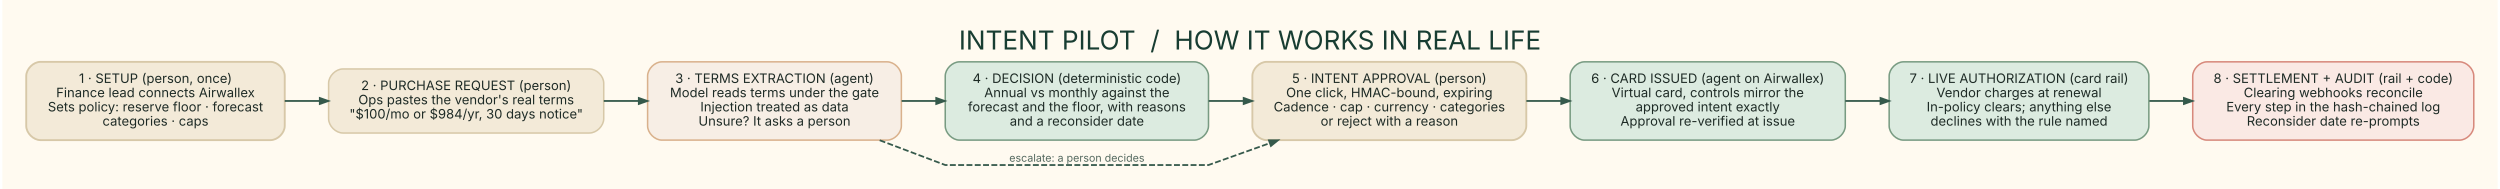
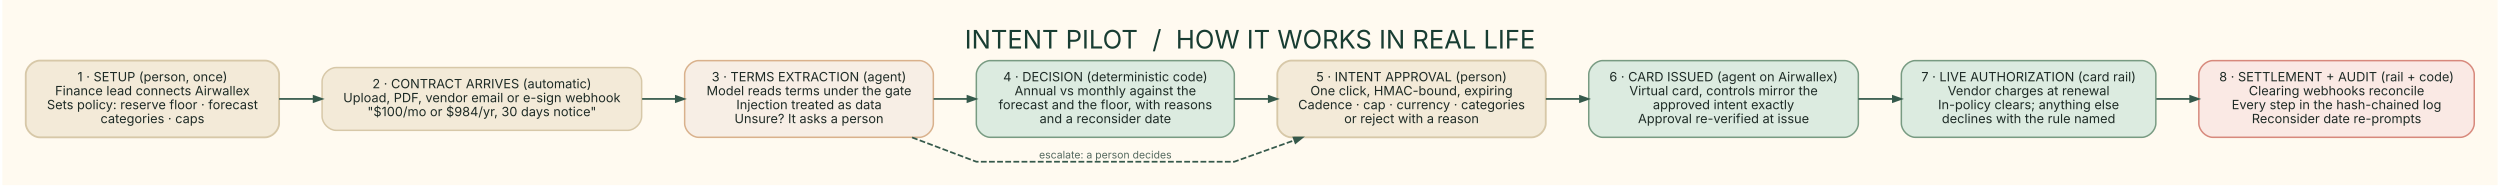
- <svg xmlns="http://www.w3.org/2000/svg" width="2104pt" height="159pt" viewBox="0.00 0.00 2104.32 159.32">
+ <svg xmlns="http://www.w3.org/2000/svg" width="2147pt" height="159pt" viewBox="0.00 0.00 2147.32 159.32">
  <g id="graph0" class="graph" transform="scale(1 1) rotate(0) translate(20.16 139.16)">
-     <polygon fill="#fffaf0" stroke="transparent" points="-20.16,20.16 -20.16,-139.16 2084.16,-139.16 2084.16,20.16 -20.16,20.16" />
-     <text text-anchor="middle" x="1032" y="-97.4" font-family="Inter" font-size="22.00" fill="#183d32">INTENT PILOT  /  HOW IT WORKS IN REAL LIFE</text>
+     <polygon fill="#fffaf0" stroke="transparent" points="-20.16,20.16 -20.16,-139.16 2127.16,-139.16 2127.16,20.16 -20.16,20.16" />
+     <text text-anchor="middle" x="1053.5" y="-97.4" font-family="Inter" font-size="22.00" fill="#183d32">INTENT PILOT  /  HOW IT WORKS IN REAL LIFE</text>
    <g id="node1" class="node">
      <path fill="#f3ead8" stroke="#d7c8a8" stroke-width="1.6" d="M206,-87C206,-87 12,-87 12,-87 6,-87 0,-81 0,-75 0,-75 0,-33 0,-33 0,-27 6,-21 12,-21 12,-21 206,-21 206,-21 212,-21 218,-27 218,-33 218,-33 218,-75 218,-75 218,-81 212,-87 206,-87" />
      <text text-anchor="middle" x="109" y="-69.2" font-family="Inter" font-size="11.00" fill="#1d2a25">1 · SETUP (person, once)</text>
      <text text-anchor="middle" x="109" y="-57.2" font-family="Inter" font-size="11.00" fill="#1d2a25">Finance lead connects Airwallex</text>
      <text text-anchor="middle" x="109" y="-45.2" font-family="Inter" font-size="11.00" fill="#1d2a25">Sets policy: reserve floor · forecast</text>
      <text text-anchor="middle" x="109" y="-33.2" font-family="Inter" font-size="11.00" fill="#1d2a25">categories · caps</text>
    </g>
    <g id="node2" class="node">
-       <path fill="#f3ead8" stroke="#d7c8a8" stroke-width="1.3" d="M475,-81C475,-81 267,-81 267,-81 261,-81 255,-75 255,-69 255,-69 255,-39 255,-39 255,-33 261,-27 267,-27 267,-27 475,-27 475,-27 481,-27 487,-33 487,-39 487,-39 487,-69 487,-69 487,-75 481,-81 475,-81" />
-       <text text-anchor="middle" x="371" y="-63.2" font-family="Inter" font-size="11.00" fill="#1d2a25">2 · PURCHASE REQUEST (person)</text>
-       <text text-anchor="middle" x="371" y="-51.2" font-family="Inter" font-size="11.00" fill="#1d2a25">Ops pastes the vendor's real terms</text>
-       <text text-anchor="middle" x="371" y="-39.2" font-family="Inter" font-size="11.00" fill="#1d2a25">"$100/mo or $984/yr, 30 days notice"</text>
+       <path fill="#f3ead8" stroke="#d7c8a8" stroke-width="1.3" d="M518,-81C518,-81 267,-81 267,-81 261,-81 255,-75 255,-69 255,-69 255,-39 255,-39 255,-33 261,-27 267,-27 267,-27 518,-27 518,-27 524,-27 530,-33 530,-39 530,-39 530,-69 530,-69 530,-75 524,-81 518,-81" />
+       <text text-anchor="middle" x="392.5" y="-63.2" font-family="Inter" font-size="11.00" fill="#1d2a25">2 · CONTRACT ARRIVES (automatic)</text>
+       <text text-anchor="middle" x="392.5" y="-51.2" font-family="Inter" font-size="11.00" fill="#1d2a25">Upload, PDF, vendor email or e-sign webhook</text>
+       <text text-anchor="middle" x="392.5" y="-39.2" font-family="Inter" font-size="11.00" fill="#1d2a25">"$100/mo or $984/yr, 30 days notice"</text>
    </g>
    <g id="edge1" class="edge">
-       <path fill="none" stroke="#35594b" stroke-width="1.5" d="M218,-54C227.68,-54 237.52,-54 247.3,-54" />
-       <polygon fill="#35594b" stroke="#35594b" stroke-width="1.5" points="247.57,-56.52 254.77,-54 247.57,-51.48 247.57,-56.52" />
+       <path fill="none" stroke="#35594b" stroke-width="1.5" d="M218.03,-54C227.76,-54 237.71,-54 247.69,-54" />
+       <polygon fill="#35594b" stroke="#35594b" stroke-width="1.5" points="247.75,-56.52 254.95,-54 247.75,-51.48 247.75,-56.52" />
    </g>
    <g id="node3" class="node">
-       <path fill="#f7eee5" stroke="#d9b18c" stroke-width="1.3" d="M726,-87C726,-87 536,-87 536,-87 530,-87 524,-81 524,-75 524,-75 524,-33 524,-33 524,-27 530,-21 536,-21 536,-21 726,-21 726,-21 732,-21 738,-27 738,-33 738,-33 738,-75 738,-75 738,-81 732,-87 726,-87" />
-       <text text-anchor="middle" x="631" y="-69.2" font-family="Inter" font-size="11.00" fill="#1d2a25">3 · TERMS EXTRACTION (agent)</text>
-       <text text-anchor="middle" x="631" y="-57.2" font-family="Inter" font-size="11.00" fill="#1d2a25">Model reads terms under the gate</text>
-       <text text-anchor="middle" x="631" y="-45.2" font-family="Inter" font-size="11.00" fill="#1d2a25">Injection treated as data</text>
-       <text text-anchor="middle" x="631" y="-33.2" font-family="Inter" font-size="11.00" fill="#1d2a25">Unsure? It asks a person</text>
+       <path fill="#f7eee5" stroke="#d9b18c" stroke-width="1.3" d="M769,-87C769,-87 579,-87 579,-87 573,-87 567,-81 567,-75 567,-75 567,-33 567,-33 567,-27 573,-21 579,-21 579,-21 769,-21 769,-21 775,-21 781,-27 781,-33 781,-33 781,-75 781,-75 781,-81 775,-87 769,-87" />
+       <text text-anchor="middle" x="674" y="-69.2" font-family="Inter" font-size="11.00" fill="#1d2a25">3 · TERMS EXTRACTION (agent)</text>
+       <text text-anchor="middle" x="674" y="-57.2" font-family="Inter" font-size="11.00" fill="#1d2a25">Model reads terms under the gate</text>
+       <text text-anchor="middle" x="674" y="-45.2" font-family="Inter" font-size="11.00" fill="#1d2a25">Injection treated as data</text>
+       <text text-anchor="middle" x="674" y="-33.2" font-family="Inter" font-size="11.00" fill="#1d2a25">Unsure? It asks a person</text>
    </g>
    <g id="edge2" class="edge">
-       <path fill="none" stroke="#35594b" stroke-width="1.5" d="M487.04,-54C496.79,-54 506.64,-54 516.37,-54" />
-       <polygon fill="#35594b" stroke="#35594b" stroke-width="1.5" points="516.59,-56.52 523.79,-54 516.59,-51.48 516.59,-56.52" />
+       <path fill="none" stroke="#35594b" stroke-width="1.5" d="M530.38,-54C540.08,-54 549.8,-54 559.35,-54" />
+       <polygon fill="#35594b" stroke="#35594b" stroke-width="1.5" points="559.42,-56.52 566.62,-54 559.42,-51.48 559.42,-56.52" />
    </g>
    <g id="node4" class="node">
-       <path fill="#dcebe0" stroke="#789b82" stroke-width="1.3" d="M985,-87C985,-87 787,-87 787,-87 781,-87 775,-81 775,-75 775,-75 775,-33 775,-33 775,-27 781,-21 787,-21 787,-21 985,-21 985,-21 991,-21 997,-27 997,-33 997,-33 997,-75 997,-75 997,-81 991,-87 985,-87" />
-       <text text-anchor="middle" x="886" y="-69.2" font-family="Inter" font-size="11.00" fill="#1d2a25">4 · DECISION (deterministic code)</text>
-       <text text-anchor="middle" x="886" y="-57.2" font-family="Inter" font-size="11.00" fill="#1d2a25">Annual vs monthly against the</text>
-       <text text-anchor="middle" x="886" y="-45.2" font-family="Inter" font-size="11.00" fill="#1d2a25">forecast and the floor, with reasons</text>
-       <text text-anchor="middle" x="886" y="-33.2" font-family="Inter" font-size="11.00" fill="#1d2a25">and a reconsider date</text>
+       <path fill="#dcebe0" stroke="#789b82" stroke-width="1.3" d="M1028,-87C1028,-87 830,-87 830,-87 824,-87 818,-81 818,-75 818,-75 818,-33 818,-33 818,-27 824,-21 830,-21 830,-21 1028,-21 1028,-21 1034,-21 1040,-27 1040,-33 1040,-33 1040,-75 1040,-75 1040,-81 1034,-87 1028,-87" />
+       <text text-anchor="middle" x="929" y="-69.2" font-family="Inter" font-size="11.00" fill="#1d2a25">4 · DECISION (deterministic code)</text>
+       <text text-anchor="middle" x="929" y="-57.2" font-family="Inter" font-size="11.00" fill="#1d2a25">Annual vs monthly against the</text>
+       <text text-anchor="middle" x="929" y="-45.2" font-family="Inter" font-size="11.00" fill="#1d2a25">forecast and the floor, with reasons</text>
+       <text text-anchor="middle" x="929" y="-33.2" font-family="Inter" font-size="11.00" fill="#1d2a25">and a reconsider date</text>
    </g>
    <g id="edge3" class="edge">
-       <path fill="none" stroke="#35594b" stroke-width="1.5" d="M738.2,-54C747.79,-54 757.54,-54 767.22,-54" />
-       <polygon fill="#35594b" stroke="#35594b" stroke-width="1.5" points="767.4,-56.52 774.6,-54 767.4,-51.48 767.4,-56.52" />
+       <path fill="none" stroke="#35594b" stroke-width="1.5" d="M781.2,-54C790.79,-54 800.54,-54 810.22,-54" />
+       <polygon fill="#35594b" stroke="#35594b" stroke-width="1.5" points="810.4,-56.52 817.6,-54 810.4,-51.48 810.4,-56.52" />
    </g>
    <g id="node5" class="node">
-       <path fill="#f3ead8" stroke="#d7c8a8" stroke-width="1.6" d="M1253,-87C1253,-87 1046,-87 1046,-87 1040,-87 1034,-81 1034,-75 1034,-75 1034,-33 1034,-33 1034,-27 1040,-21 1046,-21 1046,-21 1253,-21 1253,-21 1259,-21 1265,-27 1265,-33 1265,-33 1265,-75 1265,-75 1265,-81 1259,-87 1253,-87" />
-       <text text-anchor="middle" x="1149.5" y="-69.2" font-family="Inter" font-size="11.00" fill="#1d2a25">5 · INTENT APPROVAL (person)</text>
-       <text text-anchor="middle" x="1149.5" y="-57.2" font-family="Inter" font-size="11.00" fill="#1d2a25">One click, HMAC-bound, expiring</text>
-       <text text-anchor="middle" x="1149.5" y="-45.2" font-family="Inter" font-size="11.00" fill="#1d2a25">Cadence · cap · currency · categories</text>
-       <text text-anchor="middle" x="1149.5" y="-33.2" font-family="Inter" font-size="11.00" fill="#1d2a25">or reject with a reason</text>
+       <path fill="#f3ead8" stroke="#d7c8a8" stroke-width="1.6" d="M1296,-87C1296,-87 1089,-87 1089,-87 1083,-87 1077,-81 1077,-75 1077,-75 1077,-33 1077,-33 1077,-27 1083,-21 1089,-21 1089,-21 1296,-21 1296,-21 1302,-21 1308,-27 1308,-33 1308,-33 1308,-75 1308,-75 1308,-81 1302,-87 1296,-87" />
+       <text text-anchor="middle" x="1192.5" y="-69.2" font-family="Inter" font-size="11.00" fill="#1d2a25">5 · INTENT APPROVAL (person)</text>
+       <text text-anchor="middle" x="1192.5" y="-57.2" font-family="Inter" font-size="11.00" fill="#1d2a25">One click, HMAC-bound, expiring</text>
+       <text text-anchor="middle" x="1192.5" y="-45.2" font-family="Inter" font-size="11.00" fill="#1d2a25">Cadence · cap · currency · categories</text>
+       <text text-anchor="middle" x="1192.5" y="-33.2" font-family="Inter" font-size="11.00" fill="#1d2a25">or reject with a reason</text>
    </g>
    <g id="edge8" class="edge">
-       <path fill="none" stroke="#35594b" stroke-width="1.5" stroke-dasharray="5,2" d="M719.71,-20.88C749.31,-9.7 775,0 775,0 775,0 997,0 997,0 997,0 1020.32,-8.31 1048.67,-18.42" />
-       <polygon fill="#35594b" stroke="#35594b" stroke-width="1.5" points="1047.95,-20.83 1055.57,-20.88 1049.64,-16.09 1047.95,-20.83" />
-       <text text-anchor="middle" x="886" y="-2.8" font-family="Inter" font-size="9.00" fill="#52675d">escalate: a person decides</text>
+       <path fill="none" stroke="#35594b" stroke-width="1.5" stroke-dasharray="5,2" d="M762.71,-20.88C792.31,-9.7 818,0 818,0 818,0 1040,0 1040,0 1040,0 1063.32,-8.31 1091.67,-18.42" />
+       <polygon fill="#35594b" stroke="#35594b" stroke-width="1.5" points="1090.95,-20.83 1098.57,-20.88 1092.64,-16.09 1090.95,-20.83" />
+       <text text-anchor="middle" x="929" y="-2.8" font-family="Inter" font-size="9.00" fill="#52675d">escalate: a person decides</text>
    </g>
    <g id="edge4" class="edge">
-       <path fill="none" stroke="#35594b" stroke-width="1.5" d="M997.14,-54C1006.82,-54 1016.65,-54 1026.42,-54" />
-       <polygon fill="#35594b" stroke="#35594b" stroke-width="1.5" points="1026.67,-56.52 1033.87,-54 1026.67,-51.48 1026.67,-56.52" />
+       <path fill="none" stroke="#35594b" stroke-width="1.5" d="M1040.14,-54C1049.82,-54 1059.65,-54 1069.42,-54" />
+       <polygon fill="#35594b" stroke="#35594b" stroke-width="1.5" points="1069.67,-56.52 1076.87,-54 1069.67,-51.48 1069.67,-56.52" />
    </g>
    <g id="node6" class="node">
-       <path fill="#dcebe0" stroke="#789b82" stroke-width="1.3" d="M1522,-87C1522,-87 1314,-87 1314,-87 1308,-87 1302,-81 1302,-75 1302,-75 1302,-33 1302,-33 1302,-27 1308,-21 1314,-21 1314,-21 1522,-21 1522,-21 1528,-21 1534,-27 1534,-33 1534,-33 1534,-75 1534,-75 1534,-81 1528,-87 1522,-87" />
-       <text text-anchor="middle" x="1418" y="-69.2" font-family="Inter" font-size="11.00" fill="#1d2a25">6 · CARD ISSUED (agent on Airwallex)</text>
-       <text text-anchor="middle" x="1418" y="-57.2" font-family="Inter" font-size="11.00" fill="#1d2a25">Virtual card, controls mirror the</text>
-       <text text-anchor="middle" x="1418" y="-45.2" font-family="Inter" font-size="11.00" fill="#1d2a25">approved intent exactly</text>
-       <text text-anchor="middle" x="1418" y="-33.2" font-family="Inter" font-size="11.00" fill="#1d2a25">Approval re-verified at issue</text>
+       <path fill="#dcebe0" stroke="#789b82" stroke-width="1.3" d="M1565,-87C1565,-87 1357,-87 1357,-87 1351,-87 1345,-81 1345,-75 1345,-75 1345,-33 1345,-33 1345,-27 1351,-21 1357,-21 1357,-21 1565,-21 1565,-21 1571,-21 1577,-27 1577,-33 1577,-33 1577,-75 1577,-75 1577,-81 1571,-87 1565,-87" />
+       <text text-anchor="middle" x="1461" y="-69.2" font-family="Inter" font-size="11.00" fill="#1d2a25">6 · CARD ISSUED (agent on Airwallex)</text>
+       <text text-anchor="middle" x="1461" y="-57.2" font-family="Inter" font-size="11.00" fill="#1d2a25">Virtual card, controls mirror the</text>
+       <text text-anchor="middle" x="1461" y="-45.2" font-family="Inter" font-size="11.00" fill="#1d2a25">approved intent exactly</text>
+       <text text-anchor="middle" x="1461" y="-33.2" font-family="Inter" font-size="11.00" fill="#1d2a25">Approval re-verified at issue</text>
    </g>
    <g id="edge5" class="edge">
-       <path fill="none" stroke="#35594b" stroke-width="1.5" d="M1265.07,-54C1274.73,-54 1284.54,-54 1294.26,-54" />
-       <polygon fill="#35594b" stroke="#35594b" stroke-width="1.5" points="1294.48,-56.52 1301.68,-54 1294.48,-51.48 1294.48,-56.52" />
+       <path fill="none" stroke="#35594b" stroke-width="1.5" d="M1308.07,-54C1317.73,-54 1327.54,-54 1337.26,-54" />
+       <polygon fill="#35594b" stroke="#35594b" stroke-width="1.5" points="1337.48,-56.52 1344.68,-54 1337.48,-51.48 1337.48,-56.52" />
    </g>
    <g id="node7" class="node">
-       <path fill="#dcebe0" stroke="#789b82" stroke-width="1.3" d="M1778,-87C1778,-87 1583,-87 1583,-87 1577,-87 1571,-81 1571,-75 1571,-75 1571,-33 1571,-33 1571,-27 1577,-21 1583,-21 1583,-21 1778,-21 1778,-21 1784,-21 1790,-27 1790,-33 1790,-33 1790,-75 1790,-75 1790,-81 1784,-87 1778,-87" />
-       <text text-anchor="middle" x="1680.5" y="-69.2" font-family="Inter" font-size="11.00" fill="#1d2a25">7 · LIVE AUTHORIZATION (card rail)</text>
-       <text text-anchor="middle" x="1680.5" y="-57.2" font-family="Inter" font-size="11.00" fill="#1d2a25">Vendor charges at renewal</text>
-       <text text-anchor="middle" x="1680.5" y="-45.2" font-family="Inter" font-size="11.00" fill="#1d2a25">In-policy clears; anything else</text>
-       <text text-anchor="middle" x="1680.5" y="-33.2" font-family="Inter" font-size="11.00" fill="#1d2a25">declines with the rule named</text>
+       <path fill="#dcebe0" stroke="#789b82" stroke-width="1.3" d="M1821,-87C1821,-87 1626,-87 1626,-87 1620,-87 1614,-81 1614,-75 1614,-75 1614,-33 1614,-33 1614,-27 1620,-21 1626,-21 1626,-21 1821,-21 1821,-21 1827,-21 1833,-27 1833,-33 1833,-33 1833,-75 1833,-75 1833,-81 1827,-87 1821,-87" />
+       <text text-anchor="middle" x="1723.5" y="-69.2" font-family="Inter" font-size="11.00" fill="#1d2a25">7 · LIVE AUTHORIZATION (card rail)</text>
+       <text text-anchor="middle" x="1723.5" y="-57.2" font-family="Inter" font-size="11.00" fill="#1d2a25">Vendor charges at renewal</text>
+       <text text-anchor="middle" x="1723.5" y="-45.2" font-family="Inter" font-size="11.00" fill="#1d2a25">In-policy clears; anything else</text>
+       <text text-anchor="middle" x="1723.5" y="-33.2" font-family="Inter" font-size="11.00" fill="#1d2a25">declines with the rule named</text>
    </g>
    <g id="edge6" class="edge">
-       <path fill="none" stroke="#35594b" stroke-width="1.5" d="M1534.02,-54C1543.79,-54 1553.68,-54 1563.47,-54" />
-       <polygon fill="#35594b" stroke="#35594b" stroke-width="1.5" points="1563.72,-56.52 1570.92,-54 1563.72,-51.48 1563.72,-56.52" />
+       <path fill="none" stroke="#35594b" stroke-width="1.5" d="M1577.02,-54C1586.79,-54 1596.68,-54 1606.47,-54" />
+       <polygon fill="#35594b" stroke="#35594b" stroke-width="1.5" points="1606.72,-56.52 1613.92,-54 1606.72,-51.48 1606.72,-56.52" />
    </g>
    <g id="node8" class="node">
-       <path fill="#fae9e4" stroke="#d7897c" stroke-width="1.3" d="M2052,-87C2052,-87 1839,-87 1839,-87 1833,-87 1827,-81 1827,-75 1827,-75 1827,-33 1827,-33 1827,-27 1833,-21 1839,-21 1839,-21 2052,-21 2052,-21 2058,-21 2064,-27 2064,-33 2064,-33 2064,-75 2064,-75 2064,-81 2058,-87 2052,-87" />
-       <text text-anchor="middle" x="1945.5" y="-69.2" font-family="Inter" font-size="11.00" fill="#1d2a25">8 · SETTLEMENT + AUDIT (rail + code)</text>
-       <text text-anchor="middle" x="1945.5" y="-57.2" font-family="Inter" font-size="11.00" fill="#1d2a25">Clearing webhooks reconcile</text>
-       <text text-anchor="middle" x="1945.5" y="-45.2" font-family="Inter" font-size="11.00" fill="#1d2a25">Every step in the hash-chained log</text>
-       <text text-anchor="middle" x="1945.5" y="-33.2" font-family="Inter" font-size="11.00" fill="#1d2a25">Reconsider date re-prompts</text>
+       <path fill="#fae9e4" stroke="#d7897c" stroke-width="1.3" d="M2095,-87C2095,-87 1882,-87 1882,-87 1876,-87 1870,-81 1870,-75 1870,-75 1870,-33 1870,-33 1870,-27 1876,-21 1882,-21 1882,-21 2095,-21 2095,-21 2101,-21 2107,-27 2107,-33 2107,-33 2107,-75 2107,-75 2107,-81 2101,-87 2095,-87" />
+       <text text-anchor="middle" x="1988.5" y="-69.2" font-family="Inter" font-size="11.00" fill="#1d2a25">8 · SETTLEMENT + AUDIT (rail + code)</text>
+       <text text-anchor="middle" x="1988.5" y="-57.2" font-family="Inter" font-size="11.00" fill="#1d2a25">Clearing webhooks reconcile</text>
+       <text text-anchor="middle" x="1988.5" y="-45.2" font-family="Inter" font-size="11.00" fill="#1d2a25">Every step in the hash-chained log</text>
+       <text text-anchor="middle" x="1988.5" y="-33.2" font-family="Inter" font-size="11.00" fill="#1d2a25">Reconsider date re-prompts</text>
    </g>
    <g id="edge7" class="edge">
-       <path fill="none" stroke="#35594b" stroke-width="1.5" d="M1790.37,-54C1799.94,-54 1809.68,-54 1819.37,-54" />
-       <polygon fill="#35594b" stroke="#35594b" stroke-width="1.5" points="1819.57,-56.52 1826.77,-54 1819.57,-51.48 1819.57,-56.52" />
+       <path fill="none" stroke="#35594b" stroke-width="1.5" d="M1833.37,-54C1842.94,-54 1852.68,-54 1862.37,-54" />
+       <polygon fill="#35594b" stroke="#35594b" stroke-width="1.5" points="1862.57,-56.52 1869.77,-54 1862.57,-51.48 1862.57,-56.52" />
    </g>
  </g>
</svg>
